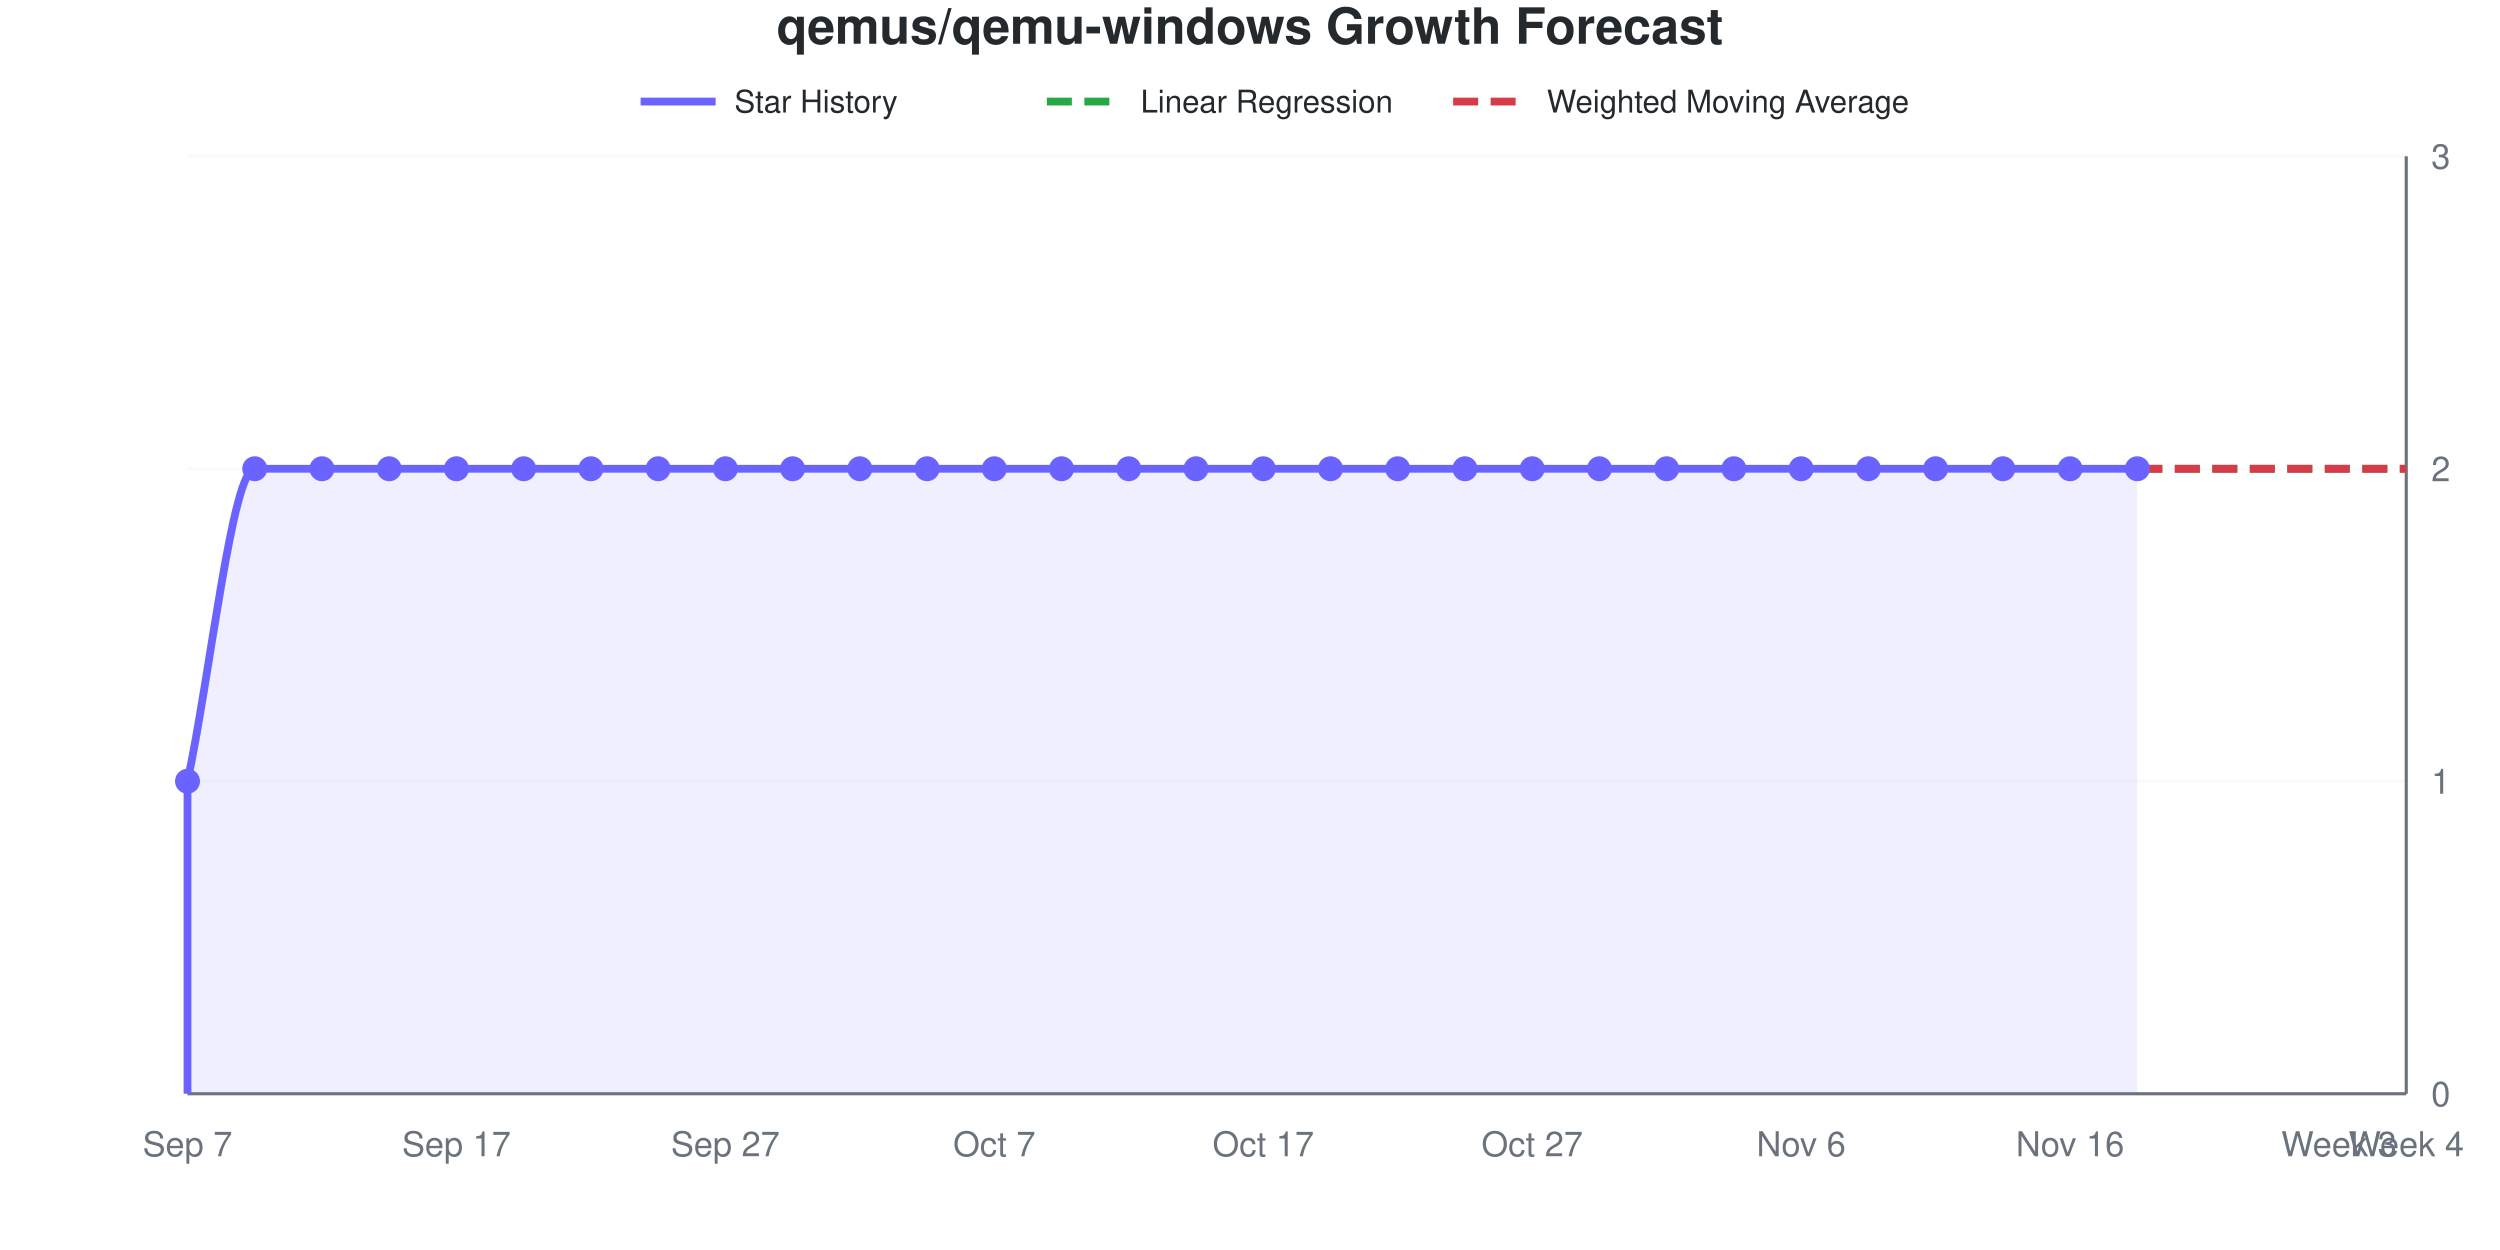
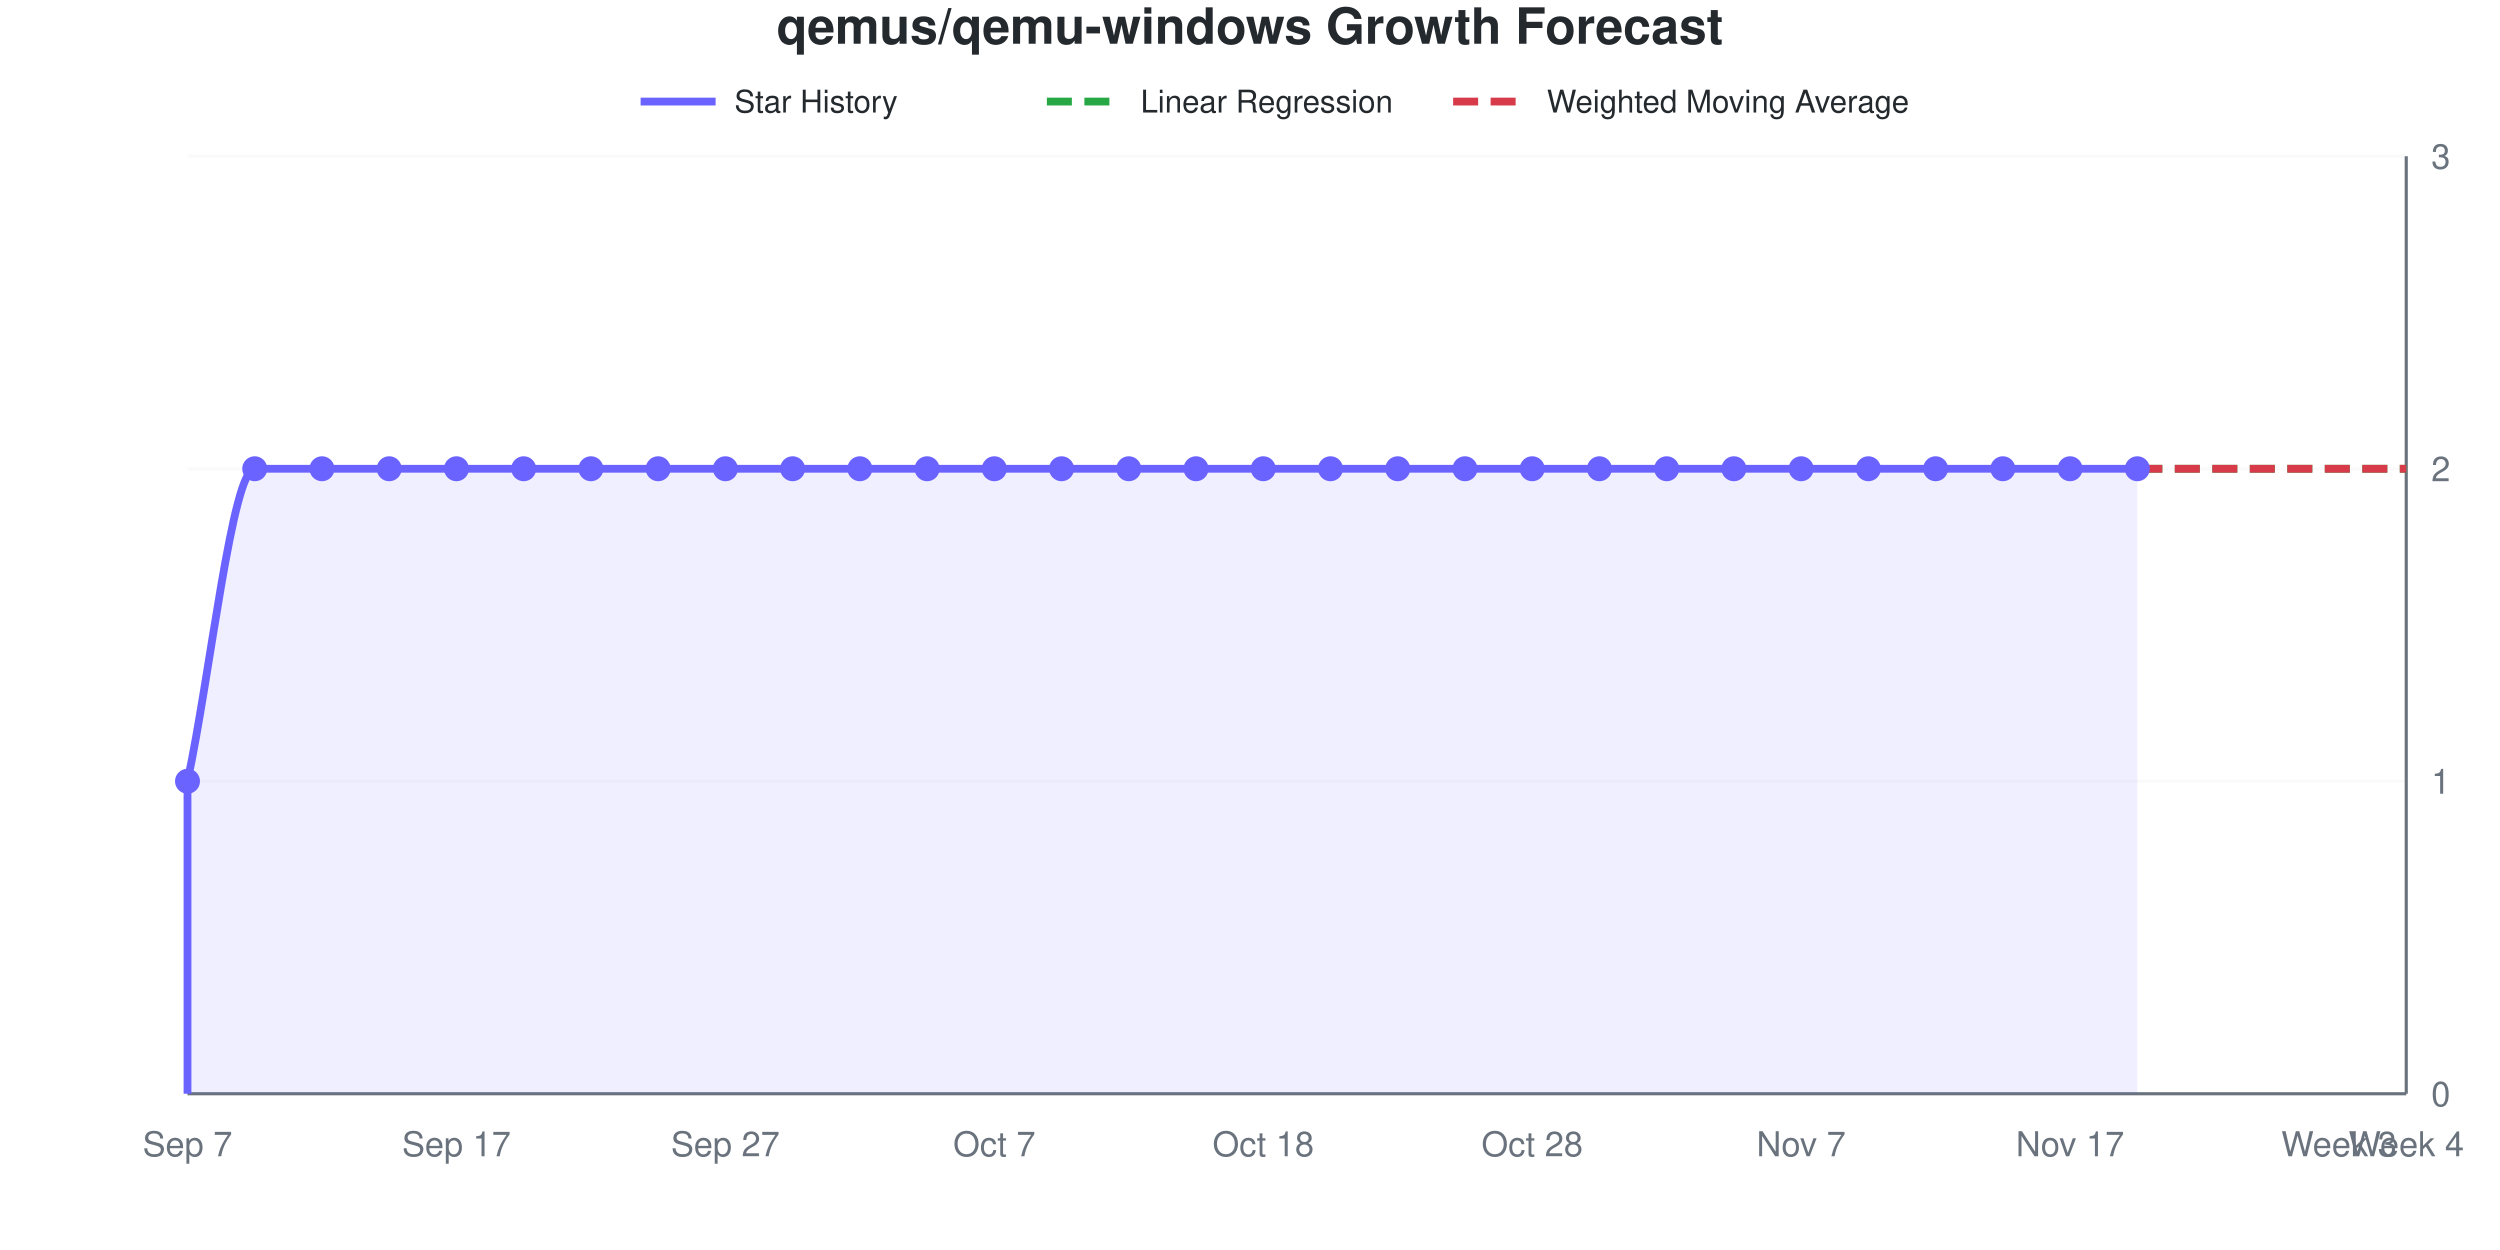
<svg xmlns="http://www.w3.org/2000/svg" viewBox="0 0 800 400" width="800" height="400" role="img">
  <style>
    @media (prefers-reduced-motion: no-preference) {
      @keyframes drawLine {
        to { stroke-dashoffset: 0; }
      }
      @keyframes fadeInPoint {
        0% { opacity: 0; }
        100% { opacity: 1; }
      }
      .data-line-0 {
        stroke-dasharray: 1208;
        stroke-dashoffset: 1208;
        animation: drawLine 2s ease-out forwards;
      }
      .data-point {
        opacity: 0;
        animation: fadeInPoint 0.5s ease-out forwards;
      }
    }
    .chart-bg { fill: #fff; }
    .chart-text { fill: #24292e; }
    .chart-muted { fill: #6a737d; }
    .chart-grid { stroke: #eee; }
    .chart-axis { stroke: #6a737d; }
    @media (prefers-color-scheme: dark) {
      .chart-bg { fill: #0d1117; }
      .chart-text { fill: #e6edf3; }
      .chart-muted { fill: #8b949e; }
      .chart-grid { stroke: #21262d; }
      .chart-axis { stroke: #8b949e; }
    }
  </style>
  <rect width="800" height="400" class="chart-bg" />
  <text x="400" y="14" text-anchor="middle" class="chart-text" font-size="16" font-weight="bold" font-family="-apple-system, BlinkMacSystemFont, 'Segoe UI', Helvetica, Arial, sans-serif">qemus/qemu-windows Growth Forecast</text>
  <g class="legend">
    <line x1="205" y1="32.5" x2="229" y2="32.5" stroke="#6b63ff" stroke-width="2.5" />
    <text x="235" y="36" class="chart-text" font-size="10" font-family="-apple-system, BlinkMacSystemFont, 'Segoe UI', Helvetica, Arial, sans-serif">Star History</text>
    <line x1="335" y1="32.5" x2="359" y2="32.5" stroke="#28a745" stroke-width="2.5" stroke-dasharray="8,4" />
    <text x="365" y="36" class="chart-text" font-size="10" font-family="-apple-system, BlinkMacSystemFont, 'Segoe UI', Helvetica, Arial, sans-serif">Linear Regression</text>
    <line x1="465" y1="32.5" x2="489" y2="32.5" stroke="#d73a49" stroke-width="2.5" stroke-dasharray="8,4" />
    <text x="495" y="36" class="chart-text" font-size="10" font-family="-apple-system, BlinkMacSystemFont, 'Segoe UI', Helvetica, Arial, sans-serif">Weighted Moving Average</text>
  </g>
  <g class="grid">
    <line x1="60" y1="350" x2="770" y2="350" class="chart-grid" stroke-opacity="0.3" />
    <text x="778" y="354" text-anchor="start" class="chart-muted" font-size="11" font-family="-apple-system, BlinkMacSystemFont, 'Segoe UI', Helvetica, Arial, sans-serif">0</text>
    <line x1="60" y1="250" x2="770" y2="250" class="chart-grid" stroke-opacity="0.3" />
    <text x="778" y="254" text-anchor="start" class="chart-muted" font-size="11" font-family="-apple-system, BlinkMacSystemFont, 'Segoe UI', Helvetica, Arial, sans-serif">1</text>
    <line x1="60" y1="150" x2="770" y2="150" class="chart-grid" stroke-opacity="0.3" />
    <text x="778" y="154" text-anchor="start" class="chart-muted" font-size="11" font-family="-apple-system, BlinkMacSystemFont, 'Segoe UI', Helvetica, Arial, sans-serif">2</text>
    <line x1="60" y1="50" x2="770" y2="50" class="chart-grid" stroke-opacity="0.3" />
    <text x="778" y="54" text-anchor="start" class="chart-muted" font-size="11" font-family="-apple-system, BlinkMacSystemFont, 'Segoe UI', Helvetica, Arial, sans-serif">3</text>
  </g>
  <g class="milestones">
    
  </g>
  <g class="x-axis">
    <text x="60" y="370" text-anchor="middle" class="chart-muted" font-size="11" font-family="-apple-system, BlinkMacSystemFont, 'Segoe UI', Helvetica, Arial, sans-serif">Sep 7</text>
    <text x="146.061" y="370" text-anchor="middle" class="chart-muted" font-size="11" font-family="-apple-system, BlinkMacSystemFont, 'Segoe UI', Helvetica, Arial, sans-serif">Sep 17</text>
    <text x="232.121" y="370" text-anchor="middle" class="chart-muted" font-size="11" font-family="-apple-system, BlinkMacSystemFont, 'Segoe UI', Helvetica, Arial, sans-serif">Sep 27</text>
    <text x="318.182" y="370" text-anchor="middle" class="chart-muted" font-size="11" font-family="-apple-system, BlinkMacSystemFont, 'Segoe UI', Helvetica, Arial, sans-serif">Oct 7</text>
-     <text x="404.242" y="370" text-anchor="middle" class="chart-muted" font-size="11" font-family="-apple-system, BlinkMacSystemFont, 'Segoe UI', Helvetica, Arial, sans-serif">Oct 17</text>
-     <text x="490.303" y="370" text-anchor="middle" class="chart-muted" font-size="11" font-family="-apple-system, BlinkMacSystemFont, 'Segoe UI', Helvetica, Arial, sans-serif">Oct 27</text>
-     <text x="576.364" y="370" text-anchor="middle" class="chart-muted" font-size="11" font-family="-apple-system, BlinkMacSystemFont, 'Segoe UI', Helvetica, Arial, sans-serif">Nov 6</text>
-     <text x="662.424" y="370" text-anchor="middle" class="chart-muted" font-size="11" font-family="-apple-system, BlinkMacSystemFont, 'Segoe UI', Helvetica, Arial, sans-serif">Nov 16</text>
+     <text x="404.242" y="370" text-anchor="middle" class="chart-muted" font-size="11" font-family="-apple-system, BlinkMacSystemFont, 'Segoe UI', Helvetica, Arial, sans-serif">Oct 18</text>
+     <text x="490.303" y="370" text-anchor="middle" class="chart-muted" font-size="11" font-family="-apple-system, BlinkMacSystemFont, 'Segoe UI', Helvetica, Arial, sans-serif">Oct 28</text>
+     <text x="576.364" y="370" text-anchor="middle" class="chart-muted" font-size="11" font-family="-apple-system, BlinkMacSystemFont, 'Segoe UI', Helvetica, Arial, sans-serif">Nov 7</text>
+     <text x="662.424" y="370" text-anchor="middle" class="chart-muted" font-size="11" font-family="-apple-system, BlinkMacSystemFont, 'Segoe UI', Helvetica, Arial, sans-serif">Nov 17</text>
    <text x="748.485" y="370" text-anchor="middle" class="chart-muted" font-size="11" font-family="-apple-system, BlinkMacSystemFont, 'Segoe UI', Helvetica, Arial, sans-serif">Week 3</text>
    <text x="770" y="370" text-anchor="middle" class="chart-muted" font-size="11" font-family="-apple-system, BlinkMacSystemFont, 'Segoe UI', Helvetica, Arial, sans-serif">Week 4</text>
  </g>
  <line x1="770" y1="50" x2="770" y2="350" class="chart-axis" stroke-width="1" />
  <line x1="60" y1="350" x2="770" y2="350" class="chart-axis" stroke-width="1" />
  <path d="M60,350 L60,250 C67.172,216.667 74.343,150 81.515,150 C88.687,150 95.859,150 103.03,150 C110.202,150 117.374,150 124.545,150 C131.717,150 138.889,150 146.061,150 C153.232,150 160.404,150 167.576,150 C174.747,150 181.919,150 189.091,150 C196.263,150 203.434,150 210.606,150 C217.778,150 224.949,150 232.121,150 C239.293,150 246.465,150 253.636,150 C260.808,150 267.98,150 275.152,150 C282.323,150 289.495,150 296.667,150 C303.838,150 311.01,150 318.182,150 C325.354,150 332.525,150 339.697,150 C346.869,150 354.04,150 361.212,150 C368.384,150 375.556,150 382.727,150 C389.899,150 397.071,150 404.242,150 C411.414,150 418.586,150 425.758,150 C432.929,150 440.101,150 447.273,150 C454.444,150 461.616,150 468.788,150 C475.96,150 483.131,150 490.303,150 C497.475,150 504.646,150 511.818,150 C518.99,150 526.162,150 533.333,150 C540.505,150 547.677,150 554.848,150 C562.02,150 569.192,150 576.364,150 C583.535,150 590.707,150 597.879,150 C605.051,150 612.222,150 619.394,150 C626.566,150 633.737,150 640.909,150 C648.081,150 655.253,150 662.424,150 C669.596,150 676.768,150 683.939,150 L683.939,350 L60,350 Z" fill="#6b63ff" fill-opacity="0.1" />
  <path d="M60,350 L60,250 C67.172,216.667 74.343,150 81.515,150 C88.687,150 95.859,150 103.03,150 C110.202,150 117.374,150 124.545,150 C131.717,150 138.889,150 146.061,150 C153.232,150 160.404,150 167.576,150 C174.747,150 181.919,150 189.091,150 C196.263,150 203.434,150 210.606,150 C217.778,150 224.949,150 232.121,150 C239.293,150 246.465,150 253.636,150 C260.808,150 267.98,150 275.152,150 C282.323,150 289.495,150 296.667,150 C303.838,150 311.01,150 318.182,150 C325.354,150 332.525,150 339.697,150 C346.869,150 354.04,150 361.212,150 C368.384,150 375.556,150 382.727,150 C389.899,150 397.071,150 404.242,150 C411.414,150 418.586,150 425.758,150 C432.929,150 440.101,150 447.273,150 C454.444,150 461.616,150 468.788,150 C475.96,150 483.131,150 490.303,150 C497.475,150 504.646,150 511.818,150 C518.99,150 526.162,150 533.333,150 C540.505,150 547.677,150 554.848,150 C562.02,150 569.192,150 576.364,150 C583.535,150 590.707,150 597.879,150 C605.051,150 612.222,150 619.394,150 C626.566,150 633.737,150 640.909,150 C648.081,150 655.253,150 662.424,150 C669.596,150 676.768,150 683.939,150" fill="none" stroke="#6b63ff" stroke-width="2.5" class="data-line-0" />
  <path d="M683.939,150 C691.111,150 698.283,150 705.455,150 C712.626,150 719.798,150 726.97,150 C734.141,150 741.313,150 748.485,150 C755.657,150 762.828,150 770,150" fill="none" stroke="#28a745" stroke-width="2.5" stroke-dasharray="8,4" />
  <path d="M683.939,150 C691.111,150 698.283,150 705.455,150 C712.626,150 719.798,150 726.97,150 C734.141,150 741.313,150 748.485,150 C755.657,150 762.828,150 770,150" fill="none" stroke="#d73a49" stroke-width="2.5" stroke-dasharray="8,4" />
  <g class="points">
    <circle cx="60" cy="250" r="4" fill="#6b63ff" class="data-point" style="animation-delay: 1.50s" />
    <circle cx="81.515" cy="150" r="4" fill="#6b63ff" class="data-point" style="animation-delay: 1.55s" />
    <circle cx="103.03" cy="150" r="4" fill="#6b63ff" class="data-point" style="animation-delay: 1.60s" />
    <circle cx="124.545" cy="150" r="4" fill="#6b63ff" class="data-point" style="animation-delay: 1.65s" />
    <circle cx="146.061" cy="150" r="4" fill="#6b63ff" class="data-point" style="animation-delay: 1.70s" />
    <circle cx="167.576" cy="150" r="4" fill="#6b63ff" class="data-point" style="animation-delay: 1.75s" />
    <circle cx="189.091" cy="150" r="4" fill="#6b63ff" class="data-point" style="animation-delay: 1.80s" />
    <circle cx="210.606" cy="150" r="4" fill="#6b63ff" class="data-point" style="animation-delay: 1.85s" />
    <circle cx="232.121" cy="150" r="4" fill="#6b63ff" class="data-point" style="animation-delay: 1.90s" />
    <circle cx="253.636" cy="150" r="4" fill="#6b63ff" class="data-point" style="animation-delay: 1.95s" />
    <circle cx="275.152" cy="150" r="4" fill="#6b63ff" class="data-point" style="animation-delay: 2.00s" />
    <circle cx="296.667" cy="150" r="4" fill="#6b63ff" class="data-point" style="animation-delay: 2.05s" />
    <circle cx="318.182" cy="150" r="4" fill="#6b63ff" class="data-point" style="animation-delay: 2.10s" />
    <circle cx="339.697" cy="150" r="4" fill="#6b63ff" class="data-point" style="animation-delay: 2.15s" />
    <circle cx="361.212" cy="150" r="4" fill="#6b63ff" class="data-point" style="animation-delay: 2.20s" />
    <circle cx="382.727" cy="150" r="4" fill="#6b63ff" class="data-point" style="animation-delay: 2.25s" />
    <circle cx="404.242" cy="150" r="4" fill="#6b63ff" class="data-point" style="animation-delay: 2.30s" />
    <circle cx="425.758" cy="150" r="4" fill="#6b63ff" class="data-point" style="animation-delay: 2.35s" />
    <circle cx="447.273" cy="150" r="4" fill="#6b63ff" class="data-point" style="animation-delay: 2.40s" />
    <circle cx="468.788" cy="150" r="4" fill="#6b63ff" class="data-point" style="animation-delay: 2.45s" />
    <circle cx="490.303" cy="150" r="4" fill="#6b63ff" class="data-point" style="animation-delay: 2.50s" />
    <circle cx="511.818" cy="150" r="4" fill="#6b63ff" class="data-point" style="animation-delay: 2.55s" />
    <circle cx="533.333" cy="150" r="4" fill="#6b63ff" class="data-point" style="animation-delay: 2.60s" />
    <circle cx="554.848" cy="150" r="4" fill="#6b63ff" class="data-point" style="animation-delay: 2.65s" />
    <circle cx="576.364" cy="150" r="4" fill="#6b63ff" class="data-point" style="animation-delay: 2.70s" />
    <circle cx="597.879" cy="150" r="4" fill="#6b63ff" class="data-point" style="animation-delay: 2.75s" />
    <circle cx="619.394" cy="150" r="4" fill="#6b63ff" class="data-point" style="animation-delay: 2.80s" />
    <circle cx="640.909" cy="150" r="4" fill="#6b63ff" class="data-point" style="animation-delay: 2.85s" />
    <circle cx="662.424" cy="150" r="4" fill="#6b63ff" class="data-point" style="animation-delay: 2.90s" />
    <circle cx="683.939" cy="150" r="4" fill="#6b63ff" class="data-point" style="animation-delay: 2.95s" />
  </g>
</svg>
